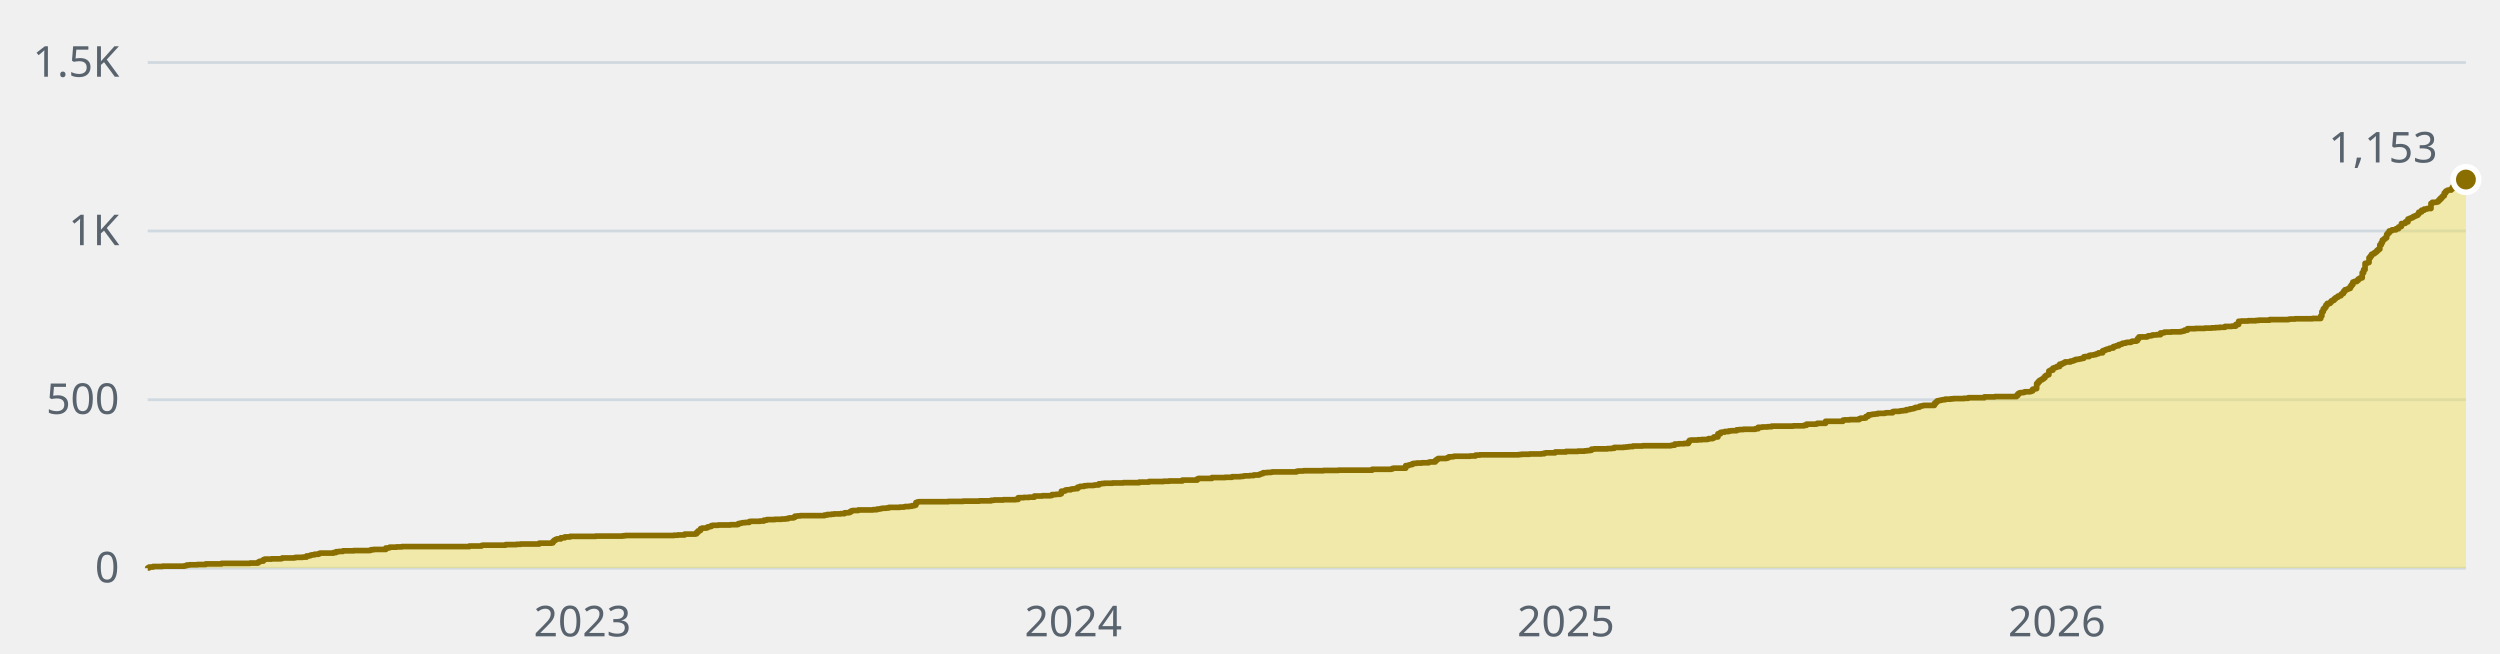
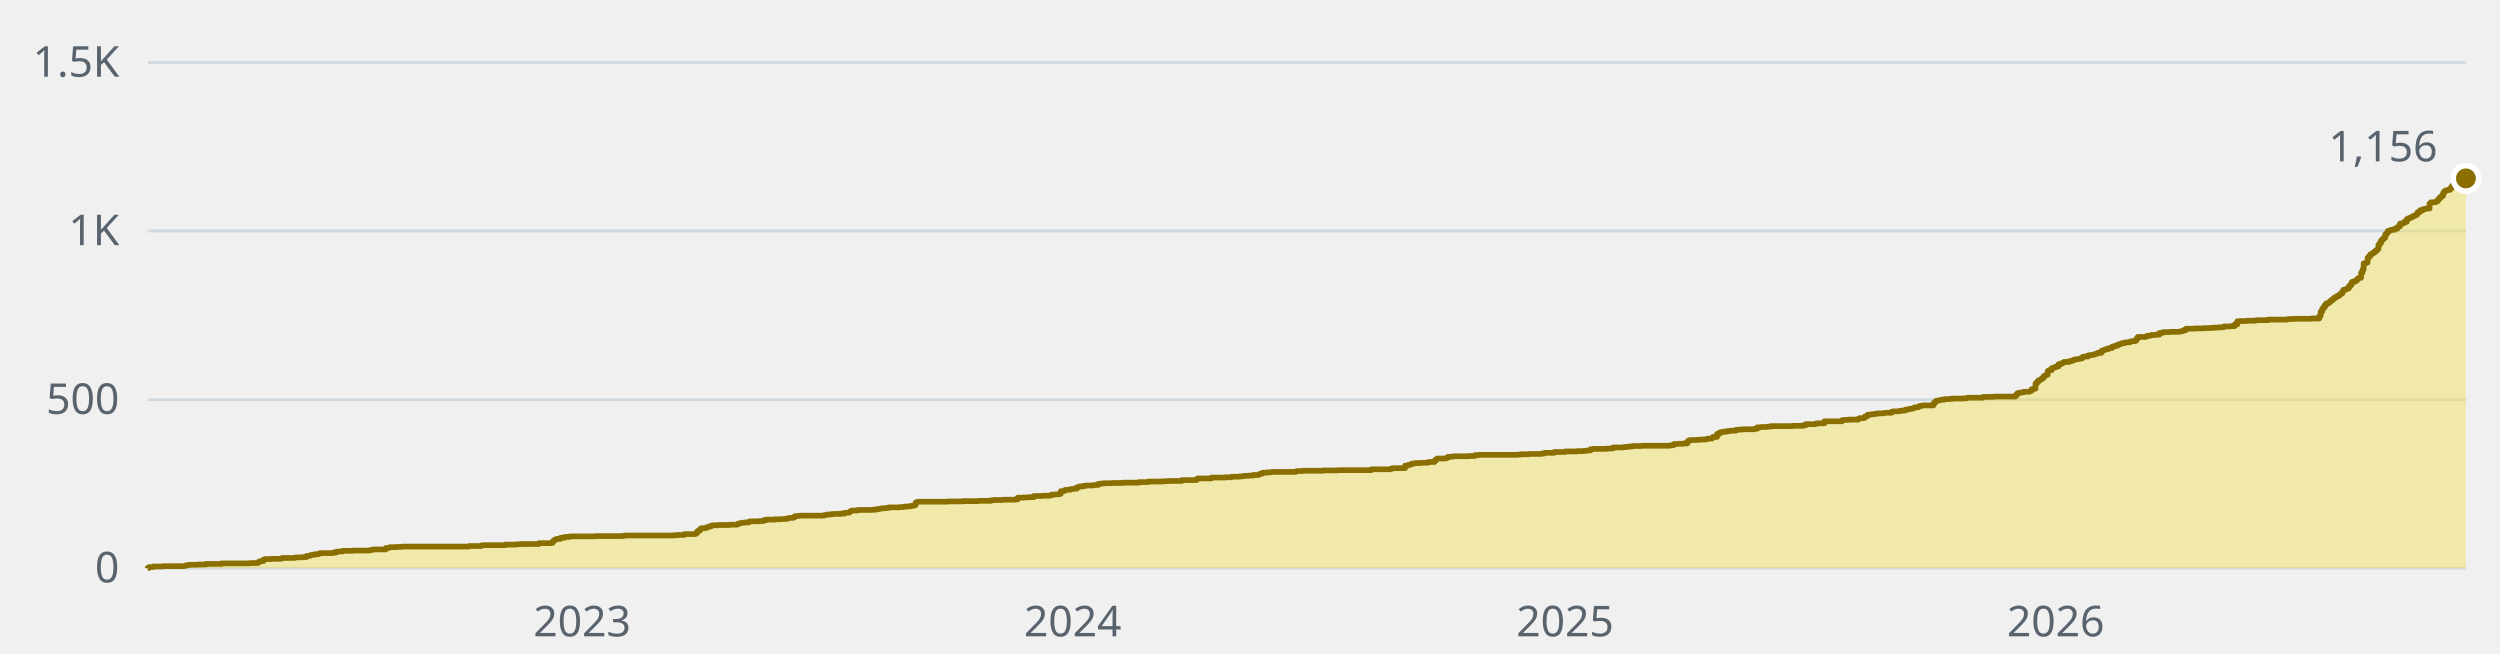
- <svg xmlns="http://www.w3.org/2000/svg" width="880" height="230" viewBox="0 0 880 230" role="img" aria-label="1,153 stars across the public repositories, over time">
+ <svg xmlns="http://www.w3.org/2000/svg" width="880" height="230" viewBox="0 0 880 230" role="img" aria-label="1,156 stars across the public repositories, over time">
  <style>text{font-family:-apple-system, BlinkMacSystemFont, 'Segoe UI', 'Noto Sans', Helvetica, Arial, sans-serif;font-size:15px}</style>
  <line x1="52" y1="200" x2="868" y2="200" stroke="#d1d9e0" stroke-width="1" />
  <text x="42" y="205" fill="#59636e" text-anchor="end">0</text>
  <line x1="52" y1="140.7" x2="868" y2="140.7" stroke="#d1d9e0" stroke-width="1" />
  <text x="42" y="145.7" fill="#59636e" text-anchor="end">500</text>
  <line x1="52" y1="81.3" x2="868" y2="81.3" stroke="#d1d9e0" stroke-width="1" />
  <text x="42" y="86.3" fill="#59636e" text-anchor="end">1K</text>
  <line x1="52" y1="22" x2="868" y2="22" stroke="#d1d9e0" stroke-width="1" />
  <text x="42" y="27" fill="#59636e" text-anchor="end">1.5K</text>
-   <text x="205" y="224" fill="#59636e" text-anchor="middle">2023</text>
-   <text x="377.8" y="224" fill="#59636e" text-anchor="middle">2024</text>
-   <text x="551.2" y="224" fill="#59636e" text-anchor="middle">2025</text>
-   <text x="724" y="224" fill="#59636e" text-anchor="middle">2026</text>
-   <path d="M52 200H52V199.9H52.5V199.6H53.9V199.4H57.2V199.3H64.8V199.2H65.3V199.1H65.7V198.9H66.7V198.8H69.5V198.7H72.4V198.5H78V198.3H88V198.2H90.8V197.9H91.3V197.6H91.8V197.5H92.7V197H93.2V196.8H95.6V196.7H98.9V196.6H99.4V196.4H103.6V196.3H104.1V196.2H106.5V196.1H107.9V195.7H108.8V195.6H109.3V195.4H109.8V195.3H110.7V195.1H112.1V194.9H112.6V194.7H117.4V194.5H118.3V194.2H119.3V194.1H120.7V193.9H124.5V193.8H130.1V193.7H130.6V193.5H131.6V193.4H135.8V192.9H136.8V192.8H137.2V192.6H139.6V192.5H141.5V192.4H165.2V192.2H169.5V192H169.9V191.9H178V191.7H181.8V191.6H183.2V191.5H189.8V191.2H194.1V191.1H194.6V190.6H195V190.2H195.5V189.9H196V189.7H197.4V189.3H198.8V189H200.7V188.8H209.7V188.7H219.2V188.6H220.1V188.5H237.2V188.4H238.6V188.3H241V188H244.8V187.9H245.2V187.4H245.7V186.9H246.2V186.7H246.6V186.1H247.1V185.9H248.5V185.8H249V185.5H249.5V185.4H250V185.3H250.4V185H250.9V184.9H252.8V184.8H257.1V184.7H259.4V184.6H259.9V184.3H260.4V184.2H260.9V184.1H261.3V184H262.3V183.9H263.7V183.6H264.2V183.5H267.5V183.4H268.9V183.1H269.9V182.9H272.7V182.8H275.1V182.7H276.5V182.6H277.4V182.4H277.9V182.3H279.3V182.1H279.8V181.7H280.7V181.6H281.7V181.5H290.2V181.3H291.2V181.1H292.6V181H293.5V180.9H295.9V180.8H297.3V180.5H298.7V180.4H299.2V180.1H299.7V179.8H300.2V179.7H302.1V179.5H307.3V179.4H308.7V179.2H309.6V179.1H310.1V179H310.6V178.9H312V178.8H312.9V178.6H316.7V178.5H318.2V178.4H318.6V178.3H320.1V178.2H321V178H321.9V177.8H322.4V176.9H322.9V176.7H323.4V176.6H333.8V176.5H339V176.4H344.7V176.3H348.9V176.1H349.9V176H353.2V175.9H357.5V175.8H358.4V175.2H360.3V175.1H362.2V175H364.1V174.6H366.9V174.5H369.8V174.4H370.3V174.1H371.7V174H373.1V173.8H373.6V172.9H374.5V172.8H375V172.5H375.5V172.4H376.9V172.2H377.4V172.1H378.3V172H379.3V171.5H379.7V171.4H380.2V171.2H381.6V171H382.6V170.9H384.9V170.8H385.4V170.7H386.8V170.3H387.8V170.2H388.7V170.1H391.6V170H395.4V169.9H401V169.7H404.4V169.5H409.6V169.4H411.5V169.3H416.2V169H421.4V168.6H421.9V168.4H426.6V168.1H431.3V168H433.7V167.8H436.6V167.7H437.5V167.6H438V167.5H439.9V167.4H441.3V167.2H443.2V167H443.7V166.8H444.1V166.7H444.6V166.4H446V166.3H447.4V166.2H447.9V166.1H456.4V165.9H456.9V165.8H458.8V165.7H465.9V165.6H471.1V165.5H483V165.2H489.6V165.1H490.1V164.9H490.5V164.8H494.8V163.9H495.8V163.7H496.2V163.6H496.7V163.5H497.2V163.2H497.7V163.1H498.6V163H500.5V162.9H502.9V162.7H503.3V162.6H505.2V162.1H505.7V161.7H506.2V161.4H509V161.3H509.5V161.1H510V160.8H511.4V160.7H511.9V160.6H517.5V160.5H519.4V160.2H520.9V160.1H534.6V160H535.5V159.9H538.4V159.8H542.6V159.7H543.6V159.5H544.1V159.4H547.4V159.1H551.2V158.9H555.4V158.8H557.8V158.7H558.7V158.6H559.7V158.5H560.2V158.1H561.1V158H565.8V157.9H567.3V157.8H568.2V157.5H571.5V157.4H572.5V157.3H573.4V157.2H574.8V157H578.2V156.9H588.1V156.8H588.6V156.7H589.5V156.3H590.9V156.2H592.8V156.1H594.3V155.5H594.7V155H595.2V154.9H597.6V154.8H599V154.7H600.9V154.6H601.4V154.4H602.8V154.2H603.3V153.8H604.7V152.7H605.6V152.2H606.1V152.1H607.1V151.9H608.5V151.7H609.4V151.6H611.3V151.3H612.3V151.2H613.7V151.1H617.9V150.9H618.9V150.4H620.3V150.3H622.2V150.2H623.6V150H631.2V149.9H635V149.7H635.9V149.3H639.3V149.2H639.7V149H642.6V148.3H648.7V147.9H649.2V147.8H651.1V147.7H654.4V147.4H654.9V147.2H656.3V147.1H656.8V146.6H657.3V146.5H657.7V146H658.7V145.9H659.1V145.8H660.1V145.7H661V145.5H663.4V145.4H663.9V145.3H666.2V144.9H666.7V144.8H668.6V144.7H669.1V144.6H670V144.5H671V144.2H671.9V144.1H672.4V143.9H673.4V143.8H673.8V143.6H674.3V143.4H675.2V143.3H675.7V143H676.2V142.9H676.7V142.8H677.1V142.7H680.9V142H681.4V141.5H681.9V141.1H682.4V141H682.8V140.9H683.3V140.8H683.8V140.7H684.7V140.5H686.6V140.4H687.6V140.3H691.3V140.2H692.8V140H698.5V139.7H702.2V139.6H709.8V139.2H710.3V138.6H710.8V138.3H711.2V138.2H712.2V138.1H712.7V137.9H714.6V137.8H715V137.6H715.5V137H716V136.9H716.5V136.8H716.9V135H717.4V134.4H717.9V133.9H718.3V133.7H718.8V133.4H719.3V133H719.8V132.4H720.2V132.1H720.7V131.9H721.2V130.6H721.7V130.3H722.6V129.6H723.1V129.4H723.6V129.3H724V129H725V128.2H725.9V127.9H726.4V127.7H726.9V127.4H728.8V127.1H729.7V126.9H730.2V126.7H730.7V126.5H731.6V126.4H732.1V126.3H732.6V126.2H733V126.1H733.5V125.6H734V125.5H735.4V125.1H735.9V125H736.8V124.9H737.3V124.8H737.8V124.6H738.2V124.5H738.7V124.2H740.1V123.5H740.6V123.3H741.1V123.1H741.6V122.9H742.5V122.6H743V122.5H743.9V122H744.4V121.9H744.9V121.7H745.8V121.3H746.3V121.2H746.8V121H747.2V120.8H748.2V120.6H748.7V120.5H750.1V120.3H750.5V120.1H752V119.9H752.4V119.2H752.9V118.6H755.8V118.4H756.2V118.2H757.2V118.1H757.7V117.9H759.1V117.8H760.5V117.2H761.4V117.1H761.9V116.9H764.3V116.8H767.6V116.7H768.1V116.6H768.5V116.5H769V116.2H770V115.7H772.8V115.6H776.1V115.5H778.5V115.4H779.9V115.3H781.3V115.2H783.2V114.9H785.6V114.8H787V114.2H788V113.1H788.9V113H791.3V112.9H794.1V112.8H795.1V112.7H798.9V112.5H805.5V112.4H806V112.3H807.9V112.2H814V112.1H816.9V111.2H817.3V109.7H817.8V108.7H818.3V108.2H818.7V107.4H819.2V106.8H820.2V106.4H820.6V105.9H821.1V105.7H821.6V105.2H822.1V104.8H822.5V104.6H823V104.2H823.5V104.1H824V103.6H824.4V103.3H824.9V102.6H825.4V102H825.9V101.9H826.3V101.7H826.8V101.5H827.3V100.8H827.7V100.2H828.2V99.3H828.7V99.1H829.6V98.7H830.1V98.2H830.6V97.9H831.1V97.8H831.5V96H832V94.9H832.5V92.7H833V92.6H833.4V92.4H833.9V90.7H834.4V90.1H834.8V89.5H835.3V89.3H835.8V88.9H836.3V88.6H836.7V88.1H837.2V87.7H837.7V86.2H838.2V85.4H838.6V84.5H839.1V84.1H839.6V83.7H840.1V82.5H840.5V82H841V81.3H841.5V81.2H842V80.9H843.4V80.5H844.3V79.9H844.8V79.7H845.3V78.7H846.2V78.6H846.7V78.1H847.6V77.1H848.1V76.9H848.6V76.7H849.1V76.5H849.5V76.2H850V76H850.5V75.8H851V75.4H851.4V74.7H851.9V74.6H852.4V74H853.3V73.6H854.3V73.4H855.7V71.6H856.2V71.2H857.6V71.1H858.1V70.8H858.5V70.3H859V69.8H859.5V69.3H859.9V68.9H860.4V67.9H860.9V67.3H861.4V67H861.8V66.9H862.8V66.5H863.3V65.8H863.7V65.2H864.7V65H865.6V64.6H866.1V63.9H866.6V63.8H867.1V63.9H867.5V63.4H868V63.2H868V200H52z" fill="#f0e155" fill-opacity="0.45" />
-   <path d="M52 200H52V199.9H52.5V199.6H53.9V199.4H57.2V199.3H64.8V199.2H65.3V199.1H65.7V198.9H66.7V198.8H69.5V198.7H72.4V198.5H78V198.3H88V198.2H90.8V197.9H91.3V197.6H91.8V197.5H92.7V197H93.2V196.8H95.6V196.7H98.9V196.6H99.4V196.4H103.6V196.3H104.1V196.2H106.5V196.1H107.9V195.7H108.8V195.6H109.3V195.4H109.8V195.3H110.7V195.1H112.1V194.9H112.6V194.7H117.4V194.5H118.3V194.2H119.3V194.1H120.7V193.9H124.5V193.8H130.1V193.7H130.6V193.5H131.6V193.4H135.8V192.9H136.8V192.8H137.2V192.6H139.6V192.5H141.5V192.4H165.2V192.2H169.5V192H169.9V191.9H178V191.7H181.8V191.6H183.2V191.5H189.8V191.2H194.1V191.1H194.6V190.6H195V190.2H195.5V189.9H196V189.7H197.4V189.3H198.8V189H200.7V188.8H209.7V188.7H219.2V188.6H220.1V188.5H237.2V188.4H238.6V188.3H241V188H244.8V187.9H245.2V187.4H245.7V186.9H246.2V186.7H246.6V186.1H247.1V185.9H248.5V185.8H249V185.5H249.5V185.4H250V185.3H250.4V185H250.9V184.9H252.8V184.8H257.1V184.7H259.4V184.6H259.9V184.3H260.4V184.2H260.9V184.1H261.3V184H262.3V183.9H263.7V183.6H264.2V183.5H267.5V183.4H268.9V183.1H269.9V182.9H272.7V182.8H275.1V182.7H276.5V182.6H277.4V182.4H277.9V182.3H279.3V182.1H279.8V181.7H280.7V181.6H281.7V181.5H290.2V181.3H291.2V181.1H292.6V181H293.5V180.9H295.9V180.8H297.3V180.5H298.7V180.4H299.2V180.1H299.7V179.8H300.2V179.7H302.1V179.5H307.3V179.4H308.7V179.2H309.6V179.1H310.1V179H310.6V178.9H312V178.8H312.9V178.6H316.7V178.5H318.2V178.4H318.6V178.3H320.1V178.2H321V178H321.9V177.8H322.4V176.9H322.9V176.7H323.4V176.6H333.8V176.5H339V176.4H344.7V176.3H348.9V176.1H349.9V176H353.2V175.9H357.5V175.8H358.4V175.2H360.3V175.1H362.2V175H364.1V174.6H366.9V174.5H369.8V174.4H370.3V174.1H371.7V174H373.1V173.8H373.6V172.9H374.5V172.8H375V172.5H375.5V172.4H376.9V172.2H377.4V172.1H378.3V172H379.3V171.5H379.7V171.4H380.2V171.2H381.6V171H382.6V170.9H384.9V170.8H385.4V170.7H386.8V170.3H387.8V170.2H388.7V170.1H391.6V170H395.4V169.9H401V169.7H404.4V169.5H409.6V169.4H411.5V169.3H416.2V169H421.4V168.6H421.9V168.4H426.6V168.1H431.3V168H433.7V167.8H436.6V167.7H437.5V167.6H438V167.5H439.9V167.4H441.3V167.2H443.2V167H443.7V166.8H444.1V166.7H444.6V166.4H446V166.3H447.4V166.2H447.9V166.1H456.4V165.9H456.9V165.8H458.8V165.7H465.9V165.6H471.1V165.5H483V165.2H489.6V165.1H490.1V164.9H490.5V164.8H494.8V163.9H495.8V163.7H496.2V163.6H496.7V163.5H497.2V163.2H497.7V163.1H498.6V163H500.5V162.9H502.9V162.7H503.3V162.6H505.2V162.1H505.7V161.7H506.2V161.4H509V161.3H509.5V161.1H510V160.8H511.4V160.7H511.9V160.6H517.5V160.5H519.4V160.2H520.9V160.1H534.6V160H535.5V159.9H538.4V159.8H542.6V159.7H543.6V159.5H544.1V159.4H547.4V159.1H551.2V158.9H555.4V158.8H557.8V158.7H558.7V158.6H559.7V158.5H560.2V158.1H561.1V158H565.8V157.9H567.3V157.8H568.2V157.5H571.5V157.4H572.5V157.3H573.4V157.2H574.8V157H578.2V156.9H588.1V156.8H588.6V156.7H589.5V156.3H590.9V156.2H592.8V156.1H594.3V155.5H594.7V155H595.2V154.9H597.6V154.8H599V154.7H600.9V154.6H601.4V154.4H602.8V154.2H603.3V153.8H604.7V152.7H605.6V152.2H606.1V152.1H607.1V151.9H608.5V151.7H609.4V151.6H611.3V151.3H612.3V151.2H613.7V151.1H617.9V150.9H618.9V150.4H620.3V150.3H622.2V150.2H623.6V150H631.2V149.9H635V149.7H635.9V149.3H639.3V149.2H639.7V149H642.6V148.3H648.7V147.9H649.2V147.8H651.1V147.7H654.4V147.4H654.9V147.2H656.3V147.1H656.8V146.6H657.3V146.5H657.7V146H658.7V145.9H659.1V145.8H660.1V145.7H661V145.5H663.4V145.4H663.9V145.3H666.2V144.9H666.7V144.8H668.6V144.7H669.1V144.6H670V144.5H671V144.2H671.9V144.1H672.4V143.9H673.4V143.8H673.8V143.6H674.3V143.4H675.2V143.3H675.7V143H676.2V142.9H676.7V142.8H677.1V142.7H680.9V142H681.4V141.5H681.9V141.1H682.4V141H682.8V140.9H683.3V140.8H683.8V140.7H684.7V140.5H686.6V140.4H687.6V140.3H691.3V140.2H692.8V140H698.5V139.7H702.2V139.6H709.8V139.2H710.3V138.6H710.8V138.3H711.2V138.2H712.2V138.1H712.7V137.9H714.6V137.8H715V137.6H715.5V137H716V136.9H716.5V136.8H716.9V135H717.4V134.4H717.9V133.9H718.3V133.7H718.8V133.4H719.3V133H719.8V132.4H720.2V132.1H720.7V131.9H721.2V130.6H721.7V130.3H722.6V129.6H723.1V129.4H723.6V129.3H724V129H725V128.2H725.9V127.9H726.4V127.7H726.9V127.4H728.8V127.1H729.7V126.9H730.2V126.7H730.7V126.5H731.6V126.4H732.1V126.3H732.6V126.2H733V126.1H733.5V125.6H734V125.5H735.4V125.1H735.9V125H736.8V124.9H737.3V124.8H737.8V124.6H738.2V124.5H738.7V124.2H740.1V123.5H740.6V123.3H741.1V123.1H741.6V122.9H742.5V122.6H743V122.5H743.9V122H744.4V121.9H744.9V121.7H745.8V121.3H746.3V121.2H746.8V121H747.2V120.8H748.2V120.6H748.7V120.5H750.1V120.3H750.5V120.1H752V119.9H752.4V119.2H752.9V118.6H755.8V118.4H756.2V118.2H757.2V118.1H757.7V117.9H759.1V117.8H760.5V117.2H761.4V117.1H761.9V116.9H764.3V116.8H767.6V116.7H768.1V116.6H768.5V116.5H769V116.2H770V115.7H772.8V115.6H776.1V115.5H778.5V115.4H779.9V115.3H781.3V115.2H783.2V114.9H785.6V114.8H787V114.2H788V113.1H788.9V113H791.3V112.9H794.1V112.8H795.1V112.7H798.9V112.5H805.5V112.4H806V112.3H807.9V112.2H814V112.1H816.9V111.2H817.3V109.7H817.8V108.7H818.3V108.2H818.7V107.4H819.2V106.8H820.2V106.4H820.6V105.9H821.1V105.7H821.6V105.2H822.1V104.8H822.5V104.6H823V104.2H823.5V104.1H824V103.6H824.4V103.3H824.9V102.6H825.4V102H825.9V101.9H826.3V101.7H826.8V101.5H827.3V100.8H827.7V100.2H828.2V99.3H828.7V99.1H829.6V98.7H830.1V98.2H830.6V97.9H831.1V97.8H831.5V96H832V94.9H832.5V92.7H833V92.6H833.4V92.4H833.9V90.7H834.4V90.1H834.8V89.5H835.3V89.3H835.8V88.9H836.3V88.6H836.7V88.1H837.2V87.7H837.7V86.2H838.2V85.4H838.6V84.5H839.1V84.1H839.6V83.7H840.1V82.5H840.5V82H841V81.3H841.5V81.2H842V80.9H843.4V80.5H844.3V79.9H844.8V79.7H845.3V78.7H846.2V78.6H846.7V78.1H847.6V77.1H848.1V76.9H848.6V76.7H849.1V76.5H849.5V76.2H850V76H850.5V75.8H851V75.4H851.4V74.7H851.9V74.6H852.4V74H853.3V73.6H854.3V73.4H855.7V71.6H856.2V71.2H857.6V71.1H858.1V70.8H858.5V70.3H859V69.8H859.5V69.3H859.9V68.9H860.4V67.9H860.9V67.3H861.4V67H861.8V66.9H862.8V66.5H863.3V65.8H863.7V65.2H864.7V65H865.6V64.6H866.1V63.9H866.6V63.8H867.1V63.9H867.5V63.4H868V63.2" fill="none" stroke="#8a6f00" stroke-width="2" stroke-linejoin="round" />
-   <circle cx="868" cy="63.2" r="4.5" fill="#8a6f00" stroke="#ffffff" stroke-width="2" />
-   <text x="858" y="57.2" fill="#59636e" text-anchor="end">1,153</text>
+   <text x="204.9" y="224" fill="#59636e" text-anchor="middle">2023</text>
+   <text x="377.6" y="224" fill="#59636e" text-anchor="middle">2024</text>
+   <text x="550.9" y="224" fill="#59636e" text-anchor="middle">2025</text>
+   <text x="723.6" y="224" fill="#59636e" text-anchor="middle">2026</text>
+   <path d="M52 200H52V199.9H52.5V199.6H53.9V199.4H57.2V199.3H64.8V199.2H65.3V199.1H65.7V198.9H66.7V198.8H69.5V198.7H72.4V198.5H78V198.3H88V198.2H90.8V197.9H91.3V197.6H91.8V197.5H92.7V197H93.2V196.8H95.5V196.7H98.9V196.6H99.3V196.4H103.6V196.3H104.1V196.2H106.4V196.1H107.9V195.7H108.8V195.6H109.3V195.4H109.7V195.3H110.7V195.1H112.1V194.9H112.6V194.7H117.3V194.5H118.3V194.2H119.2V194.1H120.6V193.9H124.4V193.8H130.1V193.7H130.6V193.5H131.5V193.4H135.8V192.9H136.7V192.8H137.2V192.6H139.6V192.5H141.5V192.4H165.1V192.2H169.4V192H169.9V191.9H177.9V191.7H181.7V191.6H183.1V191.5H189.7V191.2H194V191.1H194.5V190.6H194.9V190.2H195.4V189.9H195.9V189.7H197.3V189.3H198.7V189H200.6V188.8H209.6V188.7H219.1V188.6H220V188.5H237.1V188.4H238.5V188.3H240.9V188H244.6V187.9H245.1V187.4H245.6V186.9H246.1V186.7H246.5V186.1H247V185.9H248.4V185.8H248.9V185.5H249.4V185.4H249.8V185.3H250.3V185H250.8V184.9H252.7V184.8H256.9V184.7H259.3V184.6H259.8V184.3H260.3V184.2H260.7V184.1H261.2V184H262.2V183.9H263.6V183.6H264V183.5H267.4V183.4H268.8V183.1H269.7V182.9H272.6V182.8H274.9V182.7H276.4V182.6H277.3V182.4H277.8V182.3H279.2V182.1H279.7V181.7H280.6V181.6H281.6V181.5H290.1V181.3H291V181.1H292.4V181H293.4V180.9H295.8V180.8H297.2V180.5H298.6V180.4H299.1V180.1H299.5V179.8H300V179.7H301.9V179.5H307.1V179.4H308.5V179.2H309.5V179.1H310V179H310.4V178.9H311.9V178.8H312.8V178.6H316.6V178.5H318V178.4H318.5V178.3H319.9V178.2H320.8V178H321.8V177.8H322.3V176.9H322.7V176.7H323.2V176.6H333.6V176.5H338.8V176.4H344.5V176.3H348.8V176.1H349.7V176H353V175.9H357.3V175.8H358.2V175.2H360.1V175.1H362V175H363.9V174.6H366.8V174.5H369.6V174.4H370.1V174.1H371.5V174H372.9V173.8H373.4V172.9H374.3V172.8H374.8V172.5H375.3V172.4H376.7V172.2H377.2V172.1H378.1V172H379.1V171.5H379.5V171.4H380V171.2H381.4V171H382.4V170.9H384.7V170.8H385.2V170.7H386.6V170.3H387.6V170.2H388.5V170.1H391.4V170H395.2V169.9H400.8V169.7H404.1V169.5H409.4V169.4H411.2V169.3H416V169H421.2V168.6H421.7V168.4H426.4V168.1H431.1V168H433.5V167.8H436.3V167.7H437.3V167.6H437.8V167.5H439.6V167.4H441.1V167.2H443V167H443.4V166.8H443.9V166.7H444.4V166.4H445.8V166.3H447.2V166.2H447.7V166.1H456.2V165.9H456.7V165.8H458.6V165.7H465.7V165.6H470.9V165.5H482.7V165.2H489.3V165.1H489.8V164.9H490.3V164.8H494.6V163.9H495.5V163.7H496V163.6H496.4V163.5H496.9V163.2H497.4V163.1H498.3V163H500.2V162.9H502.6V162.7H503.1V162.6H505V162.1H505.4V161.7H505.9V161.4H508.8V161.3H509.2V161.1H509.7V160.8H511.1V160.7H511.6V160.6H517.3V160.5H519.2V160.2H520.6V160.1H534.3V160H535.3V159.9H538.1V159.8H542.4V159.7H543.3V159.5H543.8V159.4H547.1V159.1H550.9V158.9H555.1V158.8H557.5V158.7H558.5V158.6H559.4V158.5H559.9V158.1H560.8V158H565.5V157.9H567V157.8H567.9V157.5H571.2V157.4H572.2V157.3H573.1V157.2H574.5V157H577.9V156.9H587.8V156.8H588.3V156.7H589.2V156.3H590.6V156.2H592.5V156.1H593.9V155.5H594.4V155H594.9V154.9H597.3V154.8H598.7V154.7H600.6V154.6H601V154.4H602.5V154.2H602.9V153.8H604.4V152.7H605.3V152.2H605.8V152.1H606.7V151.9H608.1V151.7H609.1V151.6H611V151.3H611.9V151.2H613.4V151.1H617.6V150.9H618.6V150.4H620V150.3H621.9V150.2H623.3V150H630.9V149.9H634.7V149.7H635.6V149.3H638.9V149.2H639.4V149H642.2V148.3H648.4V147.9H648.9V147.8H650.7V147.7H654.1V147.4H654.5V147.2H656V147.1H656.4V146.6H656.9V146.5H657.4V146H658.3V145.9H658.8V145.8H659.7V145.7H660.7V145.5H663.1V145.4H663.5V145.3H665.9V144.9H666.4V144.8H668.3V144.7H668.7V144.6H669.7V144.5H670.6V144.2H671.6V144.1H672V143.9H673V143.8H673.5V143.6H673.9V143.4H674.9V143.3H675.4V143H675.8V142.9H676.3V142.8H676.8V142.7H680.6V142H681V141.5H681.5V141.1H682V141H682.5V140.9H682.9V140.8H683.4V140.7H684.4V140.5H686.2V140.4H687.2V140.3H691V140.2H692.4V140H698.1V139.7H701.9V139.6H709.4V139.2H709.9V138.6H710.4V138.3H710.9V138.2H711.8V138.1H712.3V137.9H714.2V137.8H714.6V137.6H715.1V137H715.6V136.9H716.1V136.8H716.5V135H717V134.4H717.5V133.9H718V133.7H718.4V133.4H718.9V133H719.4V132.4H719.9V132.1H720.3V131.9H720.8V130.6H721.3V130.3H722.2V129.6H722.7V129.4H723.2V129.3H723.6V129H724.6V128.2H725.5V127.9H726V127.7H726.5V127.4H728.4V127.1H729.3V126.9H729.8V126.7H730.3V126.5H731.2V126.4H731.7V126.3H732.2V126.2H732.6V126.1H733.1V125.6H733.6V125.5H735V125.1H735.5V125H736.4V124.9H736.9V124.8H737.4V124.6H737.8V124.5H738.3V124.2H739.7V123.5H740.2V123.3H740.7V123.1H741.2V122.9H742.1V122.6H742.6V122.5H743.5V122H744V121.9H744.5V121.7H745.4V121.3H745.9V121.2H746.4V121H746.8V120.8H747.8V120.6H748.3V120.5H749.7V120.3H750.1V120.1H751.6V119.9H752V119.2H752.5V118.6H755.4V118.4H755.8V118.2H756.8V118.1H757.2V117.9H758.7V117.8H760.1V117.2H761V117.1H761.5V116.9H763.9V116.8H767.2V116.7H767.7V116.6H768.1V116.5H768.6V116.2H769.5V115.7H772.4V115.6H775.7V115.5H778.1V115.4H779.5V115.3H780.9V115.2H782.8V114.9H785.2V114.8H786.6V114.2H787.5V113.1H788.5V113H790.8V112.9H793.7V112.8H794.6V112.7H798.4V112.5H805V112.4H805.5V112.3H807.4V112.2H813.6V112.1H816.4V111.2H816.9V109.7H817.4V108.7H817.8V108.2H818.3V107.4H818.8V106.8H819.7V106.4H820.2V105.9H820.7V105.7H821.1V105.2H821.6V104.8H822.1V104.6H822.6V104.2H823V104.1H823.5V103.6H824V103.3H824.5V102.6H824.9V102H825.4V101.9H825.9V101.7H826.3V101.5H826.8V100.8H827.3V100.2H827.8V99.3H828.2V99.1H829.2V98.7H829.7V98.2H830.1V97.9H830.6V97.8H831.1V96H831.6V94.9H832V92.7H832.5V92.6H833V92.4H833.4V90.7H833.9V90.1H834.4V89.5H834.9V89.3H835.3V88.9H835.8V88.6H836.3V88.1H836.8V87.7H837.2V86.2H837.7V85.4H838.2V84.5H838.7V84.1H839.1V83.7H839.6V82.5H840.1V82H840.5V81.3H841V81.2H841.5V80.9H842.9V80.5H843.9V79.9H844.3V79.7H844.8V78.7H845.8V78.6H846.2V78.1H847.2V77.1H847.6V76.9H848.1V76.7H848.6V76.5H849.1V76.2H849.5V76H850V75.8H850.5V75.4H851V74.7H851.4V74.6H851.9V74H852.9V73.6H853.8V73.4H855.2V71.6H855.7V71.2H857.1V71.1H857.6V70.8H858.1V70.3H858.5V69.8H859V69.3H859.5V68.9H860V67.9H860.4V67.3H860.9V67H861.4V66.9H862.3V66.5H862.8V65.8H863.3V65.2H864.2V65H865.2V64.6H865.6V63.9H866.1V63.8H866.6V63.9H867.1V63.4H867.5V63.2H868V62.8H868V200H52z" fill="#f0e155" fill-opacity="0.45" />
+   <path d="M52 200H52V199.9H52.5V199.6H53.9V199.4H57.2V199.3H64.8V199.2H65.3V199.1H65.7V198.9H66.7V198.8H69.5V198.7H72.4V198.5H78V198.3H88V198.2H90.8V197.9H91.3V197.6H91.8V197.5H92.7V197H93.2V196.8H95.5V196.7H98.9V196.6H99.3V196.4H103.6V196.3H104.1V196.2H106.4V196.1H107.9V195.7H108.8V195.6H109.3V195.4H109.7V195.3H110.7V195.1H112.1V194.9H112.6V194.7H117.3V194.5H118.3V194.2H119.2V194.1H120.6V193.9H124.4V193.8H130.1V193.7H130.6V193.5H131.5V193.4H135.8V192.9H136.7V192.8H137.2V192.6H139.6V192.5H141.5V192.4H165.1V192.2H169.4V192H169.9V191.9H177.9V191.7H181.7V191.6H183.1V191.5H189.7V191.2H194V191.1H194.5V190.6H194.9V190.2H195.4V189.9H195.9V189.7H197.3V189.3H198.7V189H200.6V188.8H209.6V188.7H219.1V188.6H220V188.5H237.1V188.4H238.5V188.3H240.9V188H244.6V187.9H245.1V187.4H245.6V186.9H246.1V186.7H246.5V186.1H247V185.9H248.4V185.8H248.9V185.5H249.4V185.4H249.8V185.3H250.3V185H250.8V184.9H252.7V184.8H256.9V184.7H259.3V184.6H259.8V184.3H260.3V184.2H260.7V184.1H261.2V184H262.2V183.9H263.6V183.6H264V183.5H267.4V183.4H268.8V183.1H269.7V182.9H272.6V182.8H274.9V182.7H276.4V182.6H277.3V182.4H277.8V182.3H279.2V182.1H279.7V181.7H280.6V181.6H281.6V181.5H290.1V181.3H291V181.1H292.4V181H293.4V180.9H295.8V180.8H297.2V180.5H298.6V180.4H299.1V180.1H299.5V179.8H300V179.7H301.9V179.5H307.1V179.4H308.5V179.2H309.5V179.1H310V179H310.4V178.9H311.9V178.8H312.8V178.6H316.6V178.5H318V178.4H318.5V178.3H319.9V178.2H320.8V178H321.8V177.8H322.3V176.9H322.7V176.7H323.2V176.6H333.6V176.5H338.8V176.4H344.5V176.3H348.8V176.1H349.7V176H353V175.9H357.3V175.8H358.2V175.2H360.1V175.1H362V175H363.9V174.6H366.8V174.5H369.6V174.4H370.1V174.1H371.5V174H372.9V173.8H373.4V172.9H374.3V172.8H374.8V172.5H375.3V172.4H376.7V172.2H377.2V172.1H378.1V172H379.1V171.5H379.5V171.4H380V171.2H381.4V171H382.4V170.9H384.7V170.8H385.2V170.7H386.6V170.3H387.6V170.2H388.5V170.1H391.4V170H395.2V169.9H400.8V169.7H404.1V169.5H409.4V169.4H411.2V169.3H416V169H421.2V168.6H421.7V168.4H426.4V168.1H431.1V168H433.5V167.8H436.3V167.7H437.3V167.6H437.8V167.5H439.6V167.4H441.1V167.2H443V167H443.4V166.8H443.9V166.7H444.4V166.4H445.8V166.3H447.2V166.2H447.7V166.1H456.2V165.9H456.7V165.8H458.6V165.7H465.7V165.6H470.9V165.5H482.7V165.2H489.3V165.1H489.8V164.9H490.3V164.8H494.6V163.9H495.5V163.7H496V163.6H496.4V163.5H496.9V163.2H497.4V163.1H498.3V163H500.2V162.9H502.6V162.7H503.1V162.6H505V162.1H505.4V161.7H505.9V161.4H508.8V161.3H509.2V161.1H509.7V160.8H511.1V160.7H511.6V160.6H517.3V160.5H519.2V160.2H520.6V160.1H534.3V160H535.3V159.9H538.1V159.8H542.4V159.7H543.3V159.5H543.8V159.4H547.1V159.1H550.9V158.9H555.1V158.8H557.5V158.7H558.5V158.6H559.4V158.5H559.9V158.1H560.8V158H565.5V157.9H567V157.8H567.9V157.5H571.2V157.4H572.2V157.3H573.1V157.2H574.5V157H577.9V156.9H587.8V156.8H588.3V156.7H589.2V156.3H590.6V156.2H592.5V156.1H593.9V155.5H594.4V155H594.9V154.9H597.3V154.8H598.7V154.7H600.6V154.6H601V154.4H602.5V154.2H602.9V153.8H604.4V152.7H605.3V152.2H605.8V152.1H606.7V151.9H608.1V151.7H609.1V151.6H611V151.3H611.9V151.2H613.4V151.1H617.6V150.9H618.6V150.4H620V150.3H621.9V150.2H623.3V150H630.9V149.9H634.7V149.7H635.6V149.3H638.9V149.2H639.4V149H642.2V148.3H648.4V147.9H648.9V147.8H650.7V147.7H654.1V147.4H654.5V147.2H656V147.1H656.4V146.6H656.9V146.5H657.4V146H658.3V145.9H658.8V145.8H659.7V145.7H660.7V145.5H663.1V145.4H663.5V145.3H665.9V144.9H666.4V144.8H668.3V144.7H668.7V144.6H669.7V144.5H670.6V144.2H671.6V144.1H672V143.9H673V143.8H673.5V143.6H673.9V143.4H674.9V143.3H675.4V143H675.8V142.9H676.3V142.8H676.8V142.7H680.6V142H681V141.5H681.5V141.1H682V141H682.5V140.9H682.9V140.8H683.4V140.7H684.4V140.5H686.2V140.4H687.2V140.3H691V140.2H692.4V140H698.1V139.7H701.9V139.6H709.4V139.2H709.9V138.6H710.4V138.3H710.9V138.2H711.8V138.1H712.3V137.9H714.2V137.8H714.6V137.6H715.1V137H715.6V136.9H716.1V136.8H716.5V135H717V134.4H717.5V133.9H718V133.7H718.4V133.4H718.9V133H719.4V132.4H719.9V132.1H720.3V131.9H720.8V130.6H721.3V130.3H722.2V129.6H722.7V129.4H723.2V129.3H723.6V129H724.6V128.2H725.5V127.9H726V127.7H726.5V127.4H728.4V127.1H729.3V126.9H729.8V126.7H730.3V126.5H731.2V126.4H731.7V126.3H732.2V126.2H732.6V126.1H733.1V125.6H733.6V125.5H735V125.1H735.5V125H736.4V124.9H736.9V124.8H737.4V124.6H737.8V124.5H738.3V124.2H739.7V123.5H740.2V123.3H740.7V123.1H741.2V122.9H742.1V122.6H742.6V122.5H743.5V122H744V121.9H744.5V121.7H745.4V121.3H745.9V121.2H746.4V121H746.8V120.8H747.8V120.6H748.3V120.5H749.7V120.3H750.1V120.1H751.6V119.9H752V119.2H752.5V118.6H755.4V118.4H755.8V118.2H756.8V118.1H757.2V117.9H758.7V117.8H760.1V117.2H761V117.1H761.5V116.9H763.9V116.8H767.2V116.7H767.7V116.6H768.1V116.5H768.6V116.2H769.5V115.7H772.4V115.6H775.7V115.5H778.1V115.4H779.5V115.3H780.9V115.2H782.8V114.9H785.2V114.8H786.6V114.2H787.5V113.1H788.5V113H790.8V112.9H793.7V112.8H794.6V112.7H798.4V112.5H805V112.4H805.5V112.3H807.4V112.2H813.6V112.1H816.4V111.2H816.9V109.7H817.4V108.7H817.8V108.2H818.3V107.4H818.8V106.8H819.7V106.4H820.2V105.9H820.7V105.7H821.1V105.2H821.6V104.8H822.1V104.6H822.6V104.2H823V104.1H823.5V103.6H824V103.3H824.5V102.6H824.9V102H825.4V101.9H825.9V101.7H826.3V101.5H826.8V100.8H827.3V100.2H827.8V99.3H828.2V99.1H829.2V98.7H829.7V98.2H830.1V97.9H830.6V97.8H831.1V96H831.6V94.9H832V92.7H832.5V92.6H833V92.4H833.4V90.7H833.9V90.1H834.4V89.5H834.9V89.3H835.3V88.9H835.8V88.6H836.3V88.1H836.8V87.7H837.2V86.2H837.7V85.4H838.2V84.5H838.7V84.1H839.1V83.7H839.6V82.5H840.1V82H840.5V81.3H841V81.2H841.5V80.9H842.9V80.5H843.9V79.9H844.3V79.7H844.8V78.7H845.8V78.6H846.2V78.1H847.2V77.1H847.6V76.9H848.1V76.7H848.6V76.5H849.1V76.2H849.5V76H850V75.8H850.5V75.4H851V74.7H851.4V74.6H851.9V74H852.9V73.6H853.8V73.4H855.2V71.6H855.7V71.2H857.1V71.1H857.6V70.8H858.1V70.3H858.5V69.8H859V69.3H859.5V68.9H860V67.9H860.4V67.3H860.9V67H861.4V66.9H862.3V66.5H862.8V65.8H863.3V65.2H864.2V65H865.2V64.6H865.6V63.9H866.1V63.8H866.6V63.9H867.1V63.4H867.5V63.2H868V62.8" fill="none" stroke="#8a6f00" stroke-width="2" stroke-linejoin="round" />
+   <circle cx="868" cy="62.8" r="4.5" fill="#8a6f00" stroke="#ffffff" stroke-width="2" />
+   <text x="858" y="56.8" fill="#59636e" text-anchor="end">1,156</text>
</svg>
